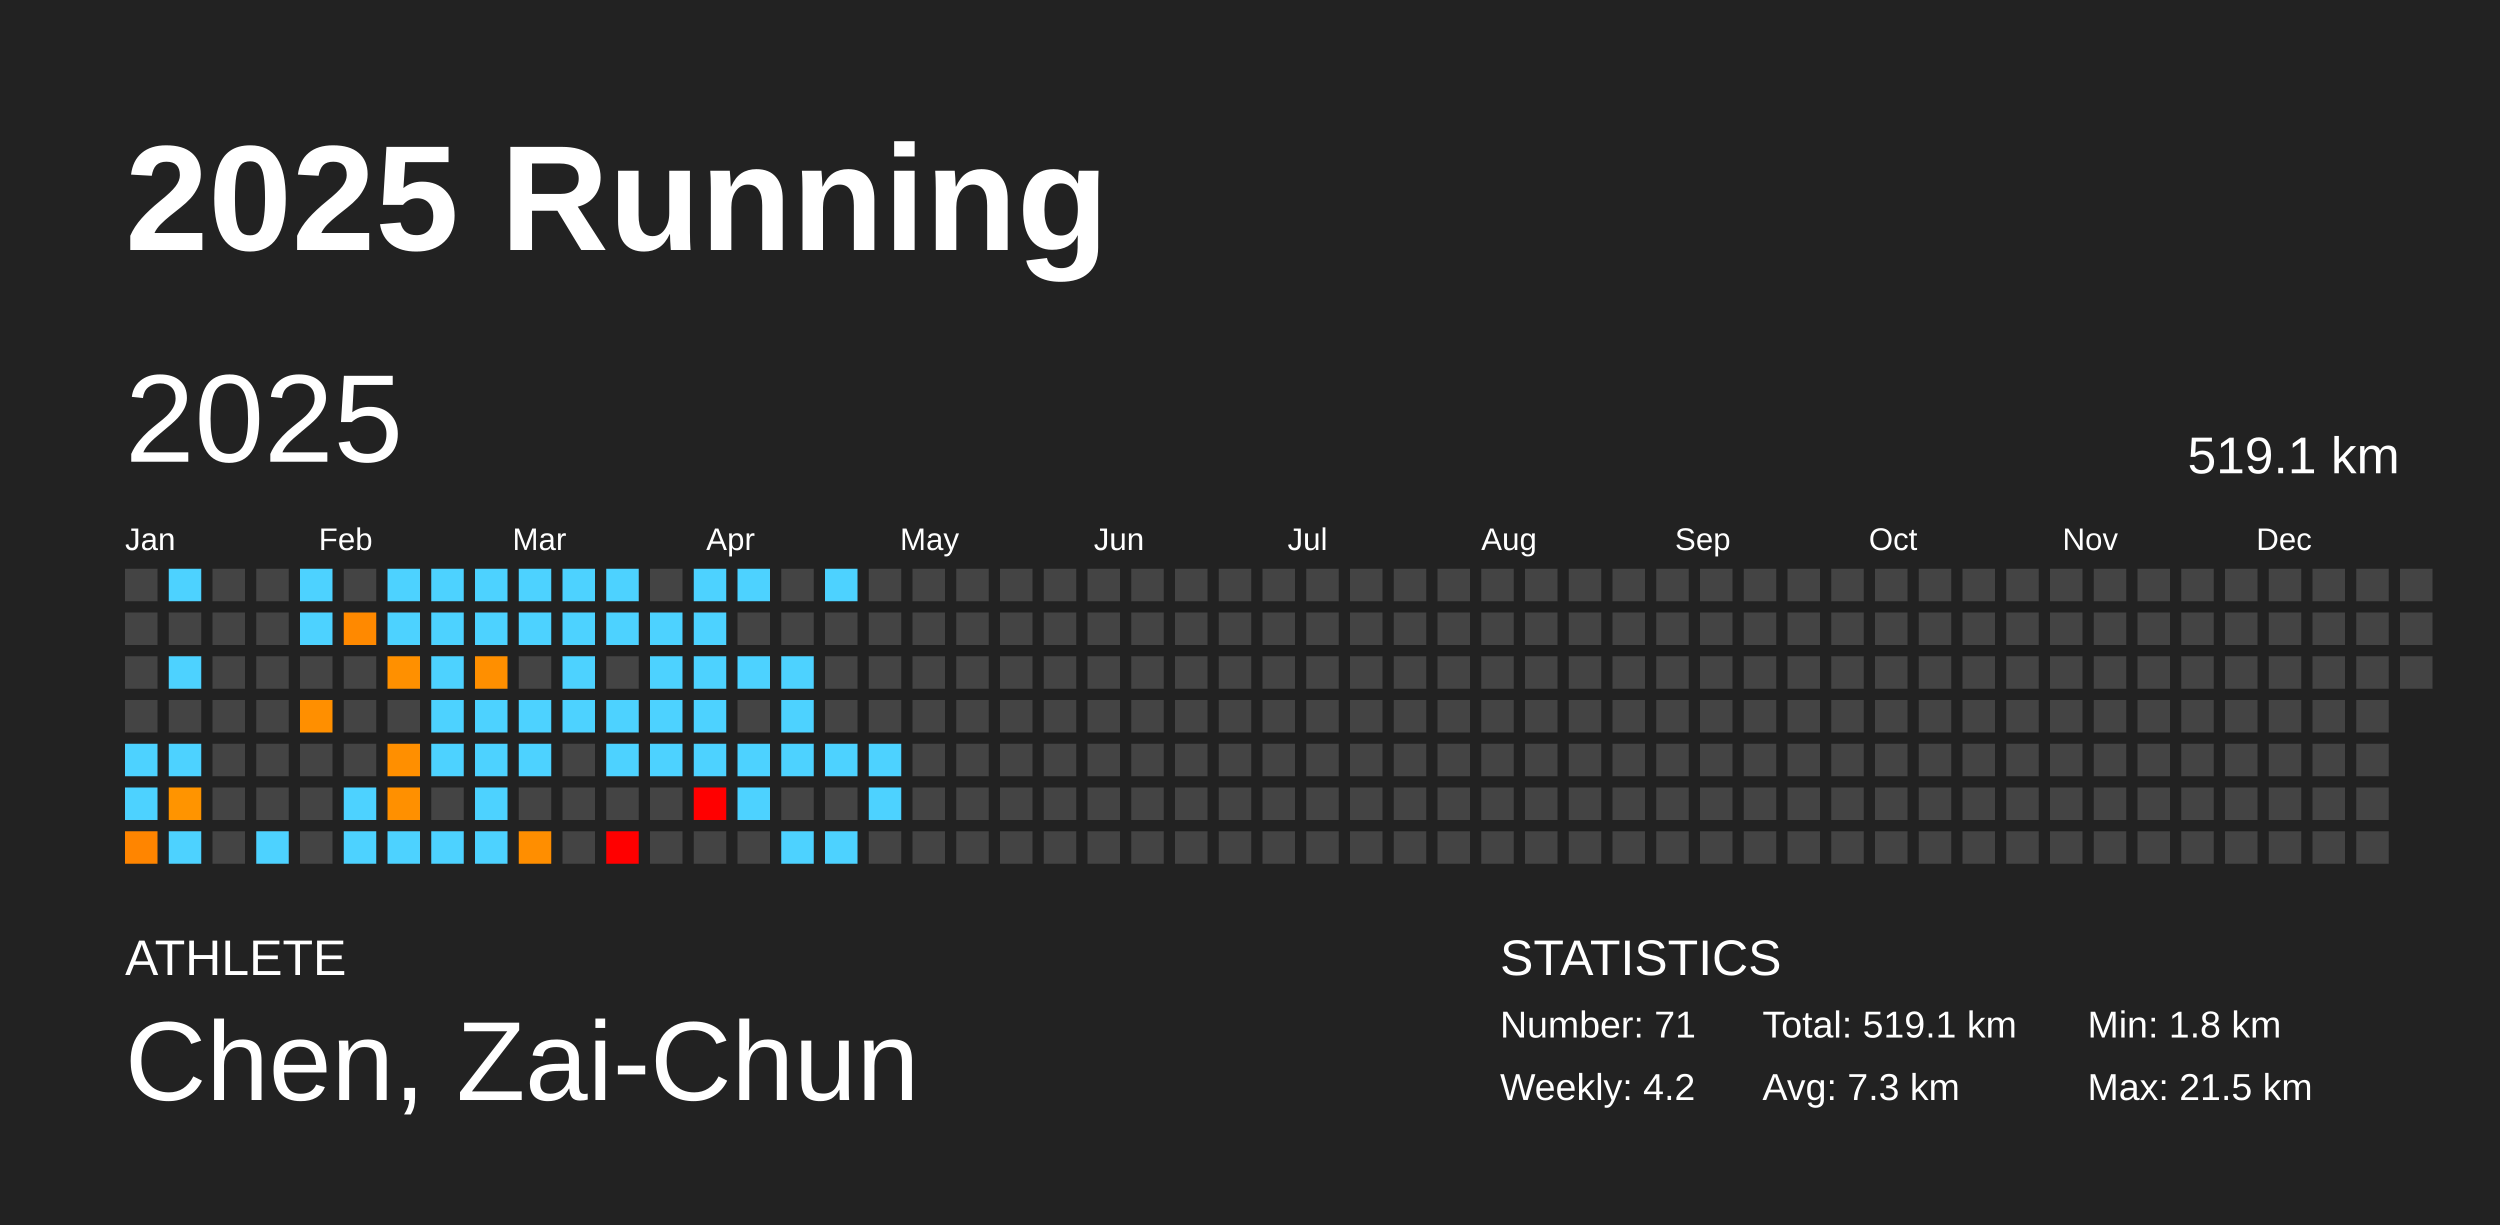
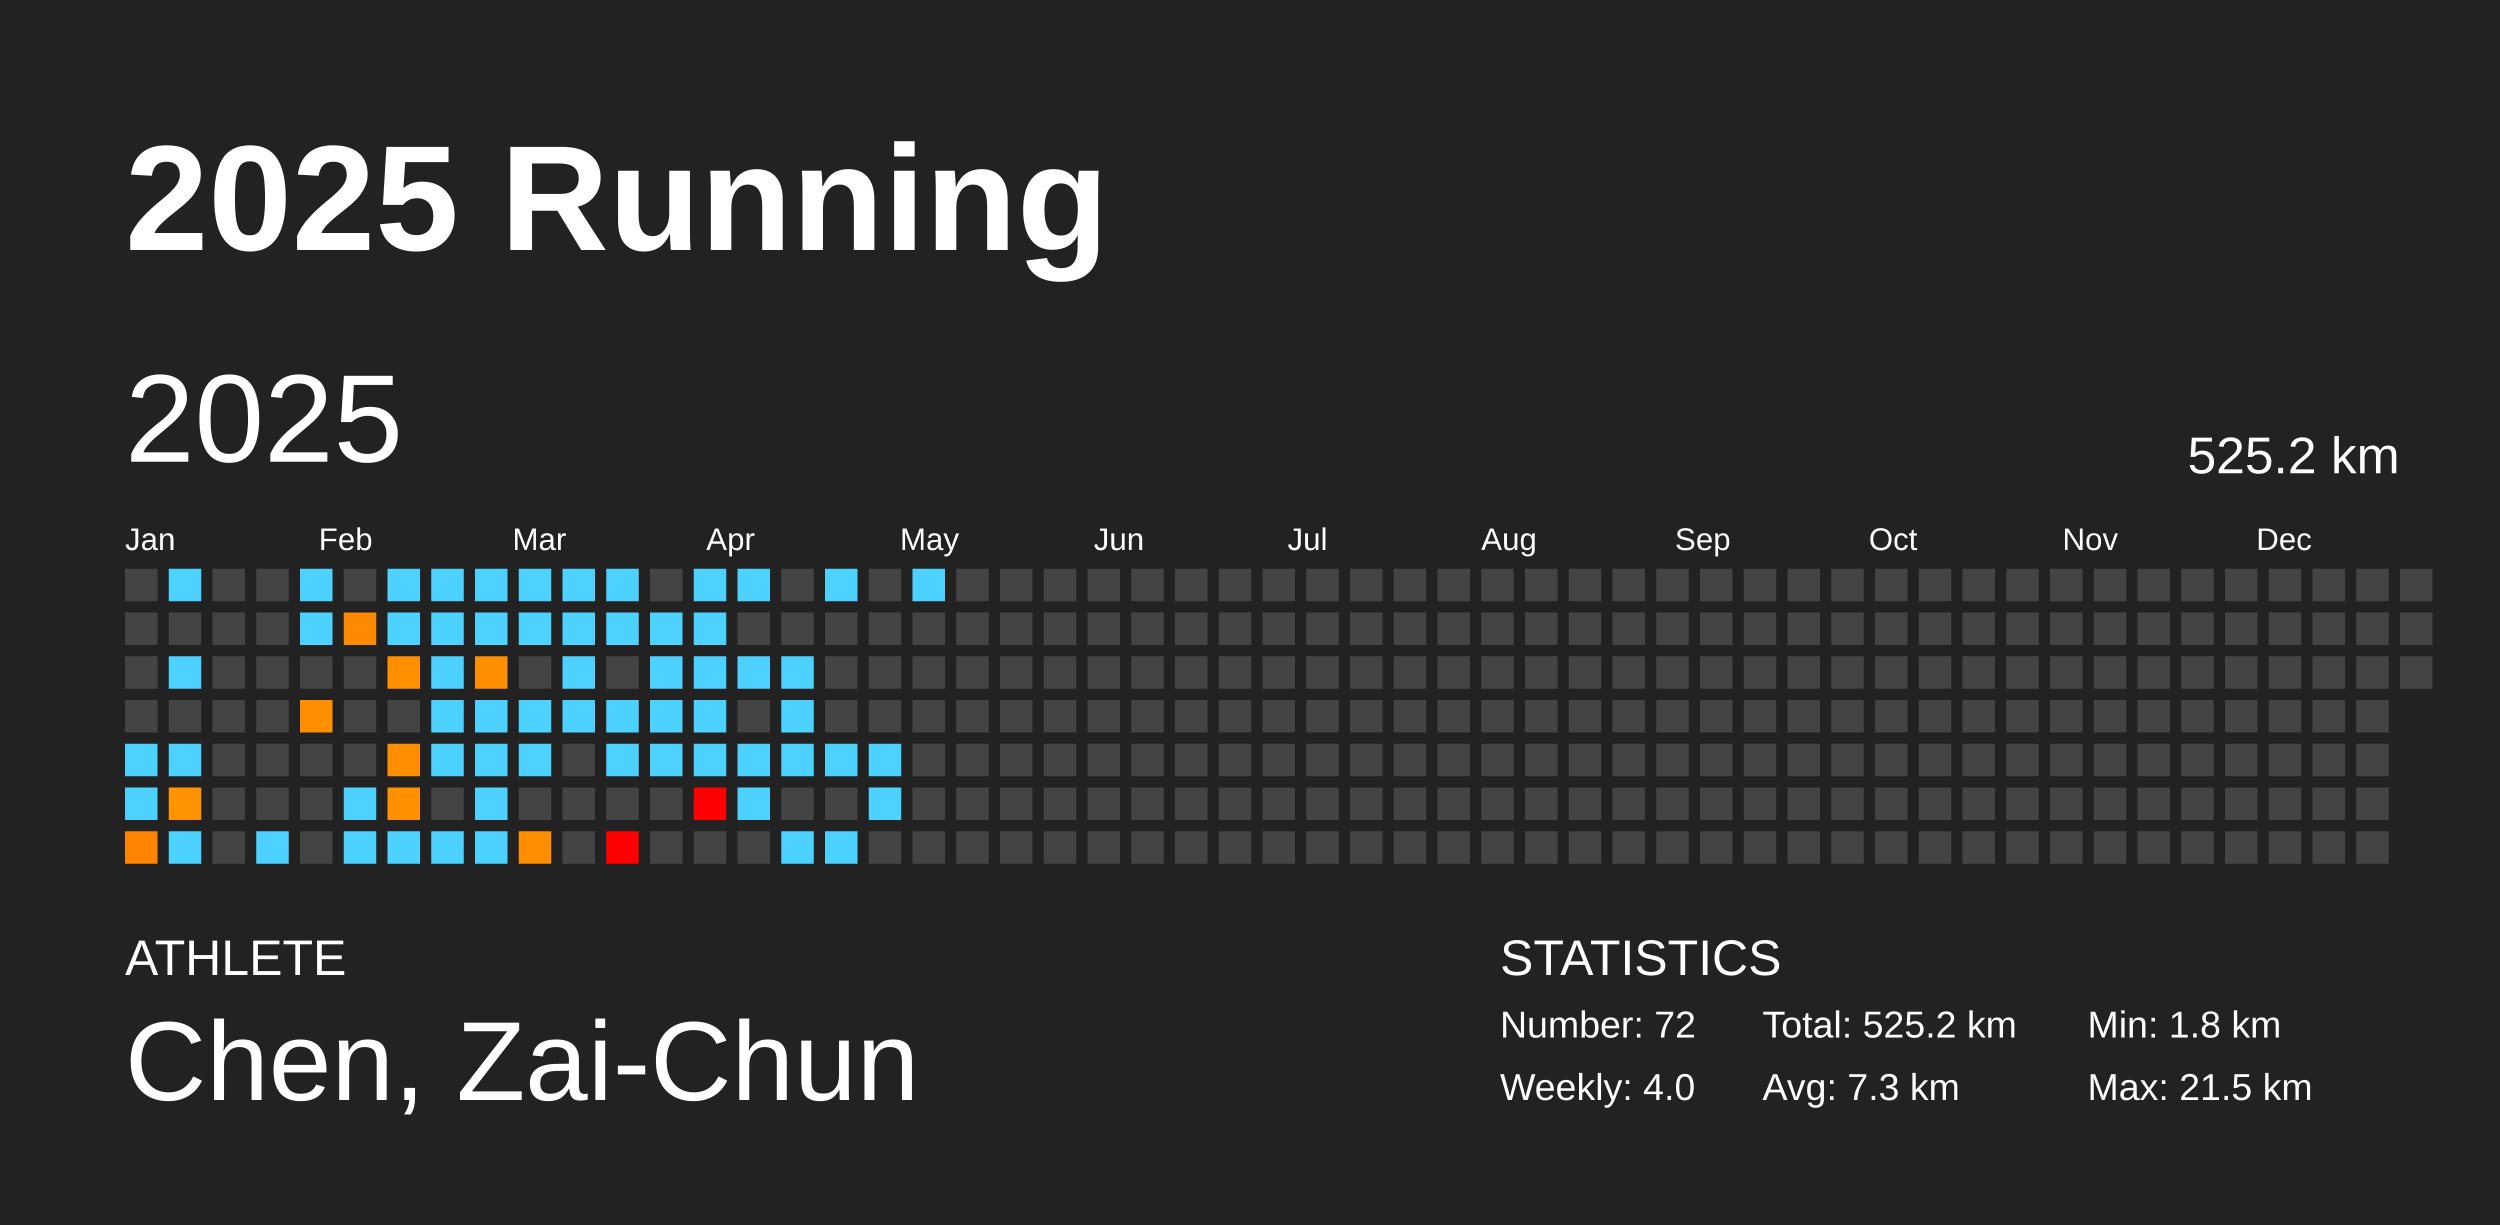
<svg xmlns="http://www.w3.org/2000/svg" baseProfile="full" height="98mm" version="1.1" viewBox="0,0,200,98" width="200mm">
  <defs />
  <rect fill="#222222" height="98" width="200" x="0" y="0" />
  <text fill="#FFFFFF" style="font-size:12px; font-family:Arial; font-weight:bold;" x="10" y="20">2025 Running</text>
  <text fill="#FFFFFF" style="font-size:4px; font-family:Arial" x="10" y="78">ATHLETE</text>
  <text fill="#FFFFFF" style="font-size:9px; font-family:Arial" x="10" y="88">Chen, Zai-Chun</text>
  <text fill="#FFFFFF" style="font-size:4px; font-family:Arial" x="120" y="78">STATISTICS</text>
-   <text fill="#FFFFFF" style="font-size:3px; font-family:Arial" x="120" y="83">Number: 71</text>
-   <text fill="#FFFFFF" style="font-size:3px; font-family:Arial" x="120" y="88">Weekly: 4.2</text>
-   <text fill="#FFFFFF" style="font-size:3px; font-family:Arial" x="141" y="83">Total: 519.1 km</text>
+   <text fill="#FFFFFF" style="font-size:3px; font-family:Arial" x="120" y="83">Number: 72</text>
+   <text fill="#FFFFFF" style="font-size:3px; font-family:Arial" x="120" y="88">Weekly: 4.0</text>
+   <text fill="#FFFFFF" style="font-size:3px; font-family:Arial" x="141" y="83">Total: 525.2 km</text>
  <text fill="#FFFFFF" style="font-size:3px; font-family:Arial" x="141" y="88">Avg: 7.3 km</text>
  <text fill="#FFFFFF" style="font-size:3px; font-family:Arial" x="167" y="83">Min: 1.8 km</text>
  <text fill="#FFFFFF" style="font-size:3px; font-family:Arial" x="167" y="88">Max: 21.5 km</text>
  <text dominant-baseline="hanging" fill="#FFFFFF" style="font-size:10.0px; font-family:Arial;" x="10" y="30">2025</text>
-   <text dominant-baseline="hanging" fill="#FFFFFF" style="font-size:4.125px; font-family:Arial;" x="175" y="35">519.1 km</text>
+   <text dominant-baseline="hanging" fill="#FFFFFF" style="font-size:4.125px; font-family:Arial;" x="175" y="35">525.2 km</text>
  <text fill="#FFFFFF" style="font-size:2.5px; font-family:Arial" x="10.0" y="44">Jan</text>
  <text fill="#FFFFFF" style="font-size:2.5px; font-family:Arial" x="25.5" y="44">Feb</text>
  <text fill="#FFFFFF" style="font-size:2.5px; font-family:Arial" x="41.0" y="44">Mar</text>
  <text fill="#FFFFFF" style="font-size:2.5px; font-family:Arial" x="56.5" y="44">Apr</text>
  <text fill="#FFFFFF" style="font-size:2.5px; font-family:Arial" x="72.0" y="44">May</text>
  <text fill="#FFFFFF" style="font-size:2.5px; font-family:Arial" x="87.5" y="44">Jun</text>
  <text fill="#FFFFFF" style="font-size:2.5px; font-family:Arial" x="103.0" y="44">Jul</text>
  <text fill="#FFFFFF" style="font-size:2.5px; font-family:Arial" x="118.5" y="44">Aug</text>
  <text fill="#FFFFFF" style="font-size:2.5px; font-family:Arial" x="134.0" y="44">Sep</text>
  <text fill="#FFFFFF" style="font-size:2.5px; font-family:Arial" x="149.5" y="44">Oct</text>
  <text fill="#FFFFFF" style="font-size:2.5px; font-family:Arial" x="165.0" y="44">Nov</text>
  <text fill="#FFFFFF" style="font-size:2.5px; font-family:Arial" x="180.5" y="44">Dec</text>
  <rect fill="#444444" height="2.6" width="2.6" x="10.0" y="45.5" />
  <rect fill="#444444" height="2.6" width="2.6" x="10.0" y="49.0" />
  <rect fill="#444444" height="2.6" width="2.6" x="10.0" y="52.5" />
  <rect fill="#444444" height="2.6" width="2.6" x="10.0" y="56.0" />
  <rect fill="#4dd2ff" height="2.6" width="2.6" x="10.0" y="59.5" />
  <rect fill="#4dd2ff" height="2.6" width="2.6" x="10.0" y="63.0" />
  <rect fill="#ff8500" height="2.6" width="2.6" x="10.0" y="66.5" />
  <rect fill="#4dd2ff" height="2.6" width="2.6" x="13.5" y="45.5" />
  <rect fill="#444444" height="2.6" width="2.6" x="13.5" y="49.0" />
  <rect fill="#4dd2ff" height="2.6" width="2.6" x="13.5" y="52.5" />
  <rect fill="#444444" height="2.6" width="2.6" x="13.5" y="56.0" />
  <rect fill="#4dd2ff" height="2.6" width="2.6" x="13.5" y="59.5" />
  <rect fill="#ff9400" height="2.6" width="2.6" x="13.5" y="63.0" />
  <rect fill="#4dd2ff" height="2.6" width="2.6" x="13.5" y="66.5" />
  <rect fill="#444444" height="2.6" width="2.6" x="17.0" y="45.5" />
  <rect fill="#444444" height="2.6" width="2.6" x="17.0" y="49.0" />
  <rect fill="#444444" height="2.6" width="2.6" x="17.0" y="52.5" />
  <rect fill="#444444" height="2.6" width="2.6" x="17.0" y="56.0" />
  <rect fill="#444444" height="2.6" width="2.6" x="17.0" y="59.5" />
  <rect fill="#444444" height="2.6" width="2.6" x="17.0" y="63.0" />
  <rect fill="#444444" height="2.6" width="2.6" x="17.0" y="66.5" />
  <rect fill="#444444" height="2.6" width="2.6" x="20.5" y="45.5" />
  <rect fill="#444444" height="2.6" width="2.6" x="20.5" y="49.0" />
  <rect fill="#444444" height="2.6" width="2.6" x="20.5" y="52.5" />
  <rect fill="#444444" height="2.6" width="2.6" x="20.5" y="56.0" />
  <rect fill="#444444" height="2.6" width="2.6" x="20.5" y="59.5" />
  <rect fill="#444444" height="2.6" width="2.6" x="20.5" y="63.0" />
  <rect fill="#4dd2ff" height="2.6" width="2.6" x="20.5" y="66.5" />
  <rect fill="#4dd2ff" height="2.6" width="2.6" x="24.0" y="45.5" />
  <rect fill="#4dd2ff" height="2.6" width="2.6" x="24.0" y="49.0" />
  <rect fill="#444444" height="2.6" width="2.6" x="24.0" y="52.5" />
  <rect fill="#ff8f00" height="2.6" width="2.6" x="24.0" y="56.0" />
  <rect fill="#444444" height="2.6" width="2.6" x="24.0" y="59.5" />
  <rect fill="#444444" height="2.6" width="2.6" x="24.0" y="63.0" />
  <rect fill="#444444" height="2.6" width="2.6" x="24.0" y="66.5" />
  <rect fill="#444444" height="2.6" width="2.6" x="27.5" y="45.5" />
  <rect fill="#ff8900" height="2.6" width="2.6" x="27.5" y="49.0" />
  <rect fill="#444444" height="2.6" width="2.6" x="27.5" y="52.5" />
  <rect fill="#444444" height="2.6" width="2.6" x="27.5" y="56.0" />
  <rect fill="#444444" height="2.6" width="2.6" x="27.5" y="59.5" />
  <rect fill="#4dd2ff" height="2.6" width="2.6" x="27.5" y="63.0" />
  <rect fill="#4dd2ff" height="2.6" width="2.6" x="27.5" y="66.5" />
  <rect fill="#4dd2ff" height="2.6" width="2.6" x="31.0" y="45.5" />
  <rect fill="#4dd2ff" height="2.6" width="2.6" x="31.0" y="49.0" />
  <rect fill="#ff9000" height="2.6" width="2.6" x="31.0" y="52.5" />
  <rect fill="#444444" height="2.6" width="2.6" x="31.0" y="56.0" />
  <rect fill="#ff8f00" height="2.6" width="2.6" x="31.0" y="59.5" />
  <rect fill="#ff9000" height="2.6" width="2.6" x="31.0" y="63.0" />
  <rect fill="#4dd2ff" height="2.6" width="2.6" x="31.0" y="66.5" />
  <rect fill="#4dd2ff" height="2.6" width="2.6" x="34.5" y="45.5" />
  <rect fill="#4dd2ff" height="2.6" width="2.6" x="34.5" y="49.0" />
  <rect fill="#4dd2ff" height="2.6" width="2.6" x="34.5" y="52.5" />
  <rect fill="#4dd2ff" height="2.6" width="2.6" x="34.5" y="56.0" />
  <rect fill="#4dd2ff" height="2.6" width="2.6" x="34.5" y="59.5" />
  <rect fill="#444444" height="2.6" width="2.6" x="34.5" y="63.0" />
  <rect fill="#4dd2ff" height="2.6" width="2.6" x="34.5" y="66.5" />
  <rect fill="#4dd2ff" height="2.6" width="2.6" x="38.0" y="45.5" />
  <rect fill="#4dd2ff" height="2.6" width="2.6" x="38.0" y="49.0" />
  <rect fill="#ff8f00" height="2.6" width="2.6" x="38.0" y="52.5" />
  <rect fill="#4dd2ff" height="2.6" width="2.6" x="38.0" y="56.0" />
  <rect fill="#4dd2ff" height="2.6" width="2.6" x="38.0" y="59.5" />
  <rect fill="#4dd2ff" height="2.6" width="2.6" x="38.0" y="63.0" />
  <rect fill="#4dd2ff" height="2.6" width="2.6" x="38.0" y="66.5" />
  <rect fill="#4dd2ff" height="2.6" width="2.6" x="41.5" y="45.5" />
  <rect fill="#4dd2ff" height="2.6" width="2.6" x="41.5" y="49.0" />
  <rect fill="#444444" height="2.6" width="2.6" x="41.5" y="52.5" />
  <rect fill="#4dd2ff" height="2.6" width="2.6" x="41.5" y="56.0" />
  <rect fill="#4dd2ff" height="2.6" width="2.6" x="41.5" y="59.5" />
  <rect fill="#444444" height="2.6" width="2.6" x="41.5" y="63.0" />
  <rect fill="#ff8e00" height="2.6" width="2.6" x="41.5" y="66.5" />
  <rect fill="#4dd2ff" height="2.6" width="2.6" x="45.0" y="45.5" />
  <rect fill="#4dd2ff" height="2.6" width="2.6" x="45.0" y="49.0" />
  <rect fill="#4dd2ff" height="2.6" width="2.6" x="45.0" y="52.5" />
  <rect fill="#4dd2ff" height="2.6" width="2.6" x="45.0" y="56.0" />
  <rect fill="#444444" height="2.6" width="2.6" x="45.0" y="59.5" />
  <rect fill="#444444" height="2.6" width="2.6" x="45.0" y="63.0" />
  <rect fill="#444444" height="2.6" width="2.6" x="45.0" y="66.5" />
  <rect fill="#4dd2ff" height="2.6" width="2.6" x="48.5" y="45.5" />
  <rect fill="#4dd2ff" height="2.6" width="2.6" x="48.5" y="49.0" />
  <rect fill="#444444" height="2.6" width="2.6" x="48.5" y="52.5" />
  <rect fill="#4dd2ff" height="2.6" width="2.6" x="48.5" y="56.0" />
  <rect fill="#4dd2ff" height="2.6" width="2.6" x="48.5" y="59.5" />
  <rect fill="#444444" height="2.6" width="2.6" x="48.5" y="63.0" />
  <rect fill="red" height="2.6" width="2.6" x="48.5" y="66.5" />
  <rect fill="#444444" height="2.6" width="2.6" x="52.0" y="45.5" />
  <rect fill="#4dd2ff" height="2.6" width="2.6" x="52.0" y="49.0" />
  <rect fill="#4dd2ff" height="2.6" width="2.6" x="52.0" y="52.5" />
  <rect fill="#4dd2ff" height="2.6" width="2.6" x="52.0" y="56.0" />
  <rect fill="#4dd2ff" height="2.6" width="2.6" x="52.0" y="59.5" />
  <rect fill="#444444" height="2.6" width="2.6" x="52.0" y="63.0" />
  <rect fill="#444444" height="2.6" width="2.6" x="52.0" y="66.5" />
  <rect fill="#4dd2ff" height="2.6" width="2.6" x="55.5" y="45.5" />
  <rect fill="#4dd2ff" height="2.6" width="2.6" x="55.5" y="49.0" />
  <rect fill="#4dd2ff" height="2.6" width="2.6" x="55.5" y="52.5" />
  <rect fill="#4dd2ff" height="2.6" width="2.6" x="55.5" y="56.0" />
  <rect fill="#4dd2ff" height="2.6" width="2.6" x="55.5" y="59.5" />
  <rect fill="red" height="2.6" width="2.6" x="55.5" y="63.0" />
  <rect fill="#444444" height="2.6" width="2.6" x="55.5" y="66.5" />
  <rect fill="#4dd2ff" height="2.6" width="2.6" x="59.0" y="45.5" />
  <rect fill="#444444" height="2.6" width="2.6" x="59.0" y="49.0" />
  <rect fill="#4dd2ff" height="2.6" width="2.6" x="59.0" y="52.5" />
  <rect fill="#444444" height="2.6" width="2.6" x="59.0" y="56.0" />
  <rect fill="#4dd2ff" height="2.6" width="2.6" x="59.0" y="59.5" />
  <rect fill="#4dd2ff" height="2.6" width="2.6" x="59.0" y="63.0" />
  <rect fill="#444444" height="2.6" width="2.6" x="59.0" y="66.5" />
  <rect fill="#444444" height="2.6" width="2.6" x="62.5" y="45.5" />
  <rect fill="#444444" height="2.6" width="2.6" x="62.5" y="49.0" />
  <rect fill="#4dd2ff" height="2.6" width="2.6" x="62.5" y="52.5" />
  <rect fill="#4dd2ff" height="2.6" width="2.6" x="62.5" y="56.0" />
  <rect fill="#4dd2ff" height="2.6" width="2.6" x="62.5" y="59.5" />
  <rect fill="#444444" height="2.6" width="2.6" x="62.5" y="63.0" />
  <rect fill="#4dd2ff" height="2.6" width="2.6" x="62.5" y="66.5" />
  <rect fill="#4dd2ff" height="2.6" width="2.6" x="66.0" y="45.5" />
  <rect fill="#444444" height="2.6" width="2.6" x="66.0" y="49.0" />
  <rect fill="#444444" height="2.6" width="2.6" x="66.0" y="52.5" />
  <rect fill="#444444" height="2.6" width="2.6" x="66.0" y="56.0" />
  <rect fill="#4dd2ff" height="2.6" width="2.6" x="66.0" y="59.5" />
  <rect fill="#444444" height="2.6" width="2.6" x="66.0" y="63.0" />
  <rect fill="#4dd2ff" height="2.6" width="2.6" x="66.0" y="66.5" />
  <rect fill="#444444" height="2.6" width="2.6" x="69.5" y="45.5" />
  <rect fill="#444444" height="2.6" width="2.6" x="69.5" y="49.0" />
  <rect fill="#444444" height="2.6" width="2.6" x="69.5" y="52.5" />
  <rect fill="#444444" height="2.6" width="2.6" x="69.5" y="56.0" />
  <rect fill="#4dd2ff" height="2.6" width="2.6" x="69.5" y="59.5" />
  <rect fill="#4dd2ff" height="2.6" width="2.6" x="69.5" y="63.0" />
  <rect fill="#444444" height="2.6" width="2.6" x="69.5" y="66.5" />
-   <rect fill="#444444" height="2.6" width="2.6" x="73.0" y="45.5" />
+   <rect fill="#4dd2ff" height="2.6" width="2.6" x="73.0" y="45.5" />
  <rect fill="#444444" height="2.6" width="2.6" x="73.0" y="49.0" />
  <rect fill="#444444" height="2.6" width="2.6" x="73.0" y="52.5" />
  <rect fill="#444444" height="2.6" width="2.6" x="73.0" y="56.0" />
  <rect fill="#444444" height="2.6" width="2.6" x="73.0" y="59.5" />
  <rect fill="#444444" height="2.6" width="2.6" x="73.0" y="63.0" />
  <rect fill="#444444" height="2.6" width="2.6" x="73.0" y="66.5" />
  <rect fill="#444444" height="2.6" width="2.6" x="76.5" y="45.5" />
  <rect fill="#444444" height="2.6" width="2.6" x="76.5" y="49.0" />
  <rect fill="#444444" height="2.6" width="2.6" x="76.5" y="52.5" />
  <rect fill="#444444" height="2.6" width="2.6" x="76.5" y="56.0" />
  <rect fill="#444444" height="2.6" width="2.6" x="76.5" y="59.5" />
  <rect fill="#444444" height="2.6" width="2.6" x="76.5" y="63.0" />
  <rect fill="#444444" height="2.6" width="2.6" x="76.5" y="66.5" />
  <rect fill="#444444" height="2.6" width="2.6" x="80.0" y="45.5" />
  <rect fill="#444444" height="2.6" width="2.6" x="80.0" y="49.0" />
  <rect fill="#444444" height="2.6" width="2.6" x="80.0" y="52.5" />
  <rect fill="#444444" height="2.6" width="2.6" x="80.0" y="56.0" />
  <rect fill="#444444" height="2.6" width="2.6" x="80.0" y="59.5" />
  <rect fill="#444444" height="2.6" width="2.6" x="80.0" y="63.0" />
  <rect fill="#444444" height="2.6" width="2.6" x="80.0" y="66.5" />
  <rect fill="#444444" height="2.6" width="2.6" x="83.5" y="45.5" />
  <rect fill="#444444" height="2.6" width="2.6" x="83.5" y="49.0" />
  <rect fill="#444444" height="2.6" width="2.6" x="83.5" y="52.5" />
  <rect fill="#444444" height="2.6" width="2.6" x="83.5" y="56.0" />
  <rect fill="#444444" height="2.6" width="2.6" x="83.5" y="59.5" />
  <rect fill="#444444" height="2.6" width="2.6" x="83.5" y="63.0" />
  <rect fill="#444444" height="2.6" width="2.6" x="83.5" y="66.5" />
  <rect fill="#444444" height="2.6" width="2.6" x="87.0" y="45.5" />
  <rect fill="#444444" height="2.6" width="2.6" x="87.0" y="49.0" />
  <rect fill="#444444" height="2.6" width="2.6" x="87.0" y="52.5" />
  <rect fill="#444444" height="2.6" width="2.6" x="87.0" y="56.0" />
  <rect fill="#444444" height="2.6" width="2.6" x="87.0" y="59.5" />
  <rect fill="#444444" height="2.6" width="2.6" x="87.0" y="63.0" />
  <rect fill="#444444" height="2.6" width="2.6" x="87.0" y="66.5" />
  <rect fill="#444444" height="2.6" width="2.6" x="90.5" y="45.5" />
  <rect fill="#444444" height="2.6" width="2.6" x="90.5" y="49.0" />
  <rect fill="#444444" height="2.6" width="2.6" x="90.5" y="52.5" />
  <rect fill="#444444" height="2.6" width="2.6" x="90.5" y="56.0" />
  <rect fill="#444444" height="2.6" width="2.6" x="90.5" y="59.5" />
  <rect fill="#444444" height="2.6" width="2.6" x="90.5" y="63.0" />
  <rect fill="#444444" height="2.6" width="2.6" x="90.5" y="66.5" />
  <rect fill="#444444" height="2.6" width="2.6" x="94.0" y="45.5" />
  <rect fill="#444444" height="2.6" width="2.6" x="94.0" y="49.0" />
  <rect fill="#444444" height="2.6" width="2.6" x="94.0" y="52.5" />
  <rect fill="#444444" height="2.6" width="2.6" x="94.0" y="56.0" />
  <rect fill="#444444" height="2.6" width="2.6" x="94.0" y="59.5" />
  <rect fill="#444444" height="2.6" width="2.6" x="94.0" y="63.0" />
  <rect fill="#444444" height="2.6" width="2.6" x="94.0" y="66.5" />
  <rect fill="#444444" height="2.6" width="2.6" x="97.5" y="45.5" />
  <rect fill="#444444" height="2.6" width="2.6" x="97.5" y="49.0" />
  <rect fill="#444444" height="2.6" width="2.6" x="97.5" y="52.5" />
  <rect fill="#444444" height="2.6" width="2.6" x="97.5" y="56.0" />
  <rect fill="#444444" height="2.6" width="2.6" x="97.5" y="59.5" />
  <rect fill="#444444" height="2.6" width="2.6" x="97.5" y="63.0" />
  <rect fill="#444444" height="2.6" width="2.6" x="97.5" y="66.5" />
  <rect fill="#444444" height="2.6" width="2.6" x="101.0" y="45.5" />
  <rect fill="#444444" height="2.6" width="2.6" x="101.0" y="49.0" />
  <rect fill="#444444" height="2.6" width="2.6" x="101.0" y="52.5" />
  <rect fill="#444444" height="2.6" width="2.6" x="101.0" y="56.0" />
  <rect fill="#444444" height="2.6" width="2.6" x="101.0" y="59.5" />
  <rect fill="#444444" height="2.6" width="2.6" x="101.0" y="63.0" />
  <rect fill="#444444" height="2.6" width="2.6" x="101.0" y="66.5" />
  <rect fill="#444444" height="2.6" width="2.6" x="104.5" y="45.5" />
  <rect fill="#444444" height="2.6" width="2.6" x="104.5" y="49.0" />
  <rect fill="#444444" height="2.6" width="2.6" x="104.5" y="52.5" />
  <rect fill="#444444" height="2.6" width="2.6" x="104.5" y="56.0" />
  <rect fill="#444444" height="2.6" width="2.6" x="104.5" y="59.5" />
  <rect fill="#444444" height="2.6" width="2.6" x="104.5" y="63.0" />
  <rect fill="#444444" height="2.6" width="2.6" x="104.5" y="66.5" />
  <rect fill="#444444" height="2.6" width="2.6" x="108.0" y="45.5" />
  <rect fill="#444444" height="2.6" width="2.6" x="108.0" y="49.0" />
  <rect fill="#444444" height="2.6" width="2.6" x="108.0" y="52.5" />
  <rect fill="#444444" height="2.6" width="2.6" x="108.0" y="56.0" />
  <rect fill="#444444" height="2.6" width="2.6" x="108.0" y="59.5" />
  <rect fill="#444444" height="2.6" width="2.6" x="108.0" y="63.0" />
  <rect fill="#444444" height="2.6" width="2.6" x="108.0" y="66.5" />
  <rect fill="#444444" height="2.6" width="2.6" x="111.5" y="45.5" />
  <rect fill="#444444" height="2.6" width="2.6" x="111.5" y="49.0" />
  <rect fill="#444444" height="2.6" width="2.6" x="111.5" y="52.5" />
  <rect fill="#444444" height="2.6" width="2.6" x="111.5" y="56.0" />
  <rect fill="#444444" height="2.6" width="2.6" x="111.5" y="59.5" />
  <rect fill="#444444" height="2.6" width="2.6" x="111.5" y="63.0" />
  <rect fill="#444444" height="2.6" width="2.6" x="111.5" y="66.5" />
  <rect fill="#444444" height="2.6" width="2.6" x="115.0" y="45.5" />
  <rect fill="#444444" height="2.6" width="2.6" x="115.0" y="49.0" />
  <rect fill="#444444" height="2.6" width="2.6" x="115.0" y="52.5" />
  <rect fill="#444444" height="2.6" width="2.6" x="115.0" y="56.0" />
  <rect fill="#444444" height="2.6" width="2.6" x="115.0" y="59.5" />
  <rect fill="#444444" height="2.6" width="2.6" x="115.0" y="63.0" />
  <rect fill="#444444" height="2.6" width="2.6" x="115.0" y="66.5" />
  <rect fill="#444444" height="2.6" width="2.6" x="118.5" y="45.5" />
  <rect fill="#444444" height="2.6" width="2.6" x="118.5" y="49.0" />
  <rect fill="#444444" height="2.6" width="2.6" x="118.5" y="52.5" />
  <rect fill="#444444" height="2.6" width="2.6" x="118.5" y="56.0" />
  <rect fill="#444444" height="2.6" width="2.6" x="118.5" y="59.5" />
  <rect fill="#444444" height="2.6" width="2.6" x="118.5" y="63.0" />
  <rect fill="#444444" height="2.6" width="2.6" x="118.5" y="66.5" />
  <rect fill="#444444" height="2.6" width="2.6" x="122.0" y="45.5" />
  <rect fill="#444444" height="2.6" width="2.6" x="122.0" y="49.0" />
  <rect fill="#444444" height="2.6" width="2.6" x="122.0" y="52.5" />
  <rect fill="#444444" height="2.6" width="2.6" x="122.0" y="56.0" />
  <rect fill="#444444" height="2.6" width="2.6" x="122.0" y="59.5" />
  <rect fill="#444444" height="2.6" width="2.6" x="122.0" y="63.0" />
  <rect fill="#444444" height="2.6" width="2.6" x="122.0" y="66.5" />
  <rect fill="#444444" height="2.6" width="2.6" x="125.5" y="45.5" />
  <rect fill="#444444" height="2.6" width="2.6" x="125.5" y="49.0" />
  <rect fill="#444444" height="2.6" width="2.6" x="125.5" y="52.5" />
  <rect fill="#444444" height="2.6" width="2.6" x="125.5" y="56.0" />
  <rect fill="#444444" height="2.6" width="2.6" x="125.5" y="59.5" />
  <rect fill="#444444" height="2.6" width="2.6" x="125.5" y="63.0" />
  <rect fill="#444444" height="2.6" width="2.6" x="125.5" y="66.5" />
  <rect fill="#444444" height="2.6" width="2.6" x="129.0" y="45.5" />
  <rect fill="#444444" height="2.6" width="2.6" x="129.0" y="49.0" />
  <rect fill="#444444" height="2.6" width="2.6" x="129.0" y="52.5" />
  <rect fill="#444444" height="2.6" width="2.6" x="129.0" y="56.0" />
  <rect fill="#444444" height="2.6" width="2.6" x="129.0" y="59.5" />
  <rect fill="#444444" height="2.6" width="2.6" x="129.0" y="63.0" />
  <rect fill="#444444" height="2.6" width="2.6" x="129.0" y="66.5" />
  <rect fill="#444444" height="2.6" width="2.6" x="132.5" y="45.5" />
  <rect fill="#444444" height="2.6" width="2.6" x="132.5" y="49.0" />
  <rect fill="#444444" height="2.6" width="2.6" x="132.5" y="52.5" />
  <rect fill="#444444" height="2.6" width="2.6" x="132.5" y="56.0" />
  <rect fill="#444444" height="2.6" width="2.6" x="132.5" y="59.5" />
  <rect fill="#444444" height="2.6" width="2.6" x="132.5" y="63.0" />
  <rect fill="#444444" height="2.6" width="2.6" x="132.5" y="66.5" />
  <rect fill="#444444" height="2.6" width="2.6" x="136.0" y="45.5" />
  <rect fill="#444444" height="2.6" width="2.6" x="136.0" y="49.0" />
  <rect fill="#444444" height="2.6" width="2.6" x="136.0" y="52.5" />
  <rect fill="#444444" height="2.6" width="2.6" x="136.0" y="56.0" />
  <rect fill="#444444" height="2.6" width="2.6" x="136.0" y="59.5" />
  <rect fill="#444444" height="2.6" width="2.6" x="136.0" y="63.0" />
  <rect fill="#444444" height="2.6" width="2.6" x="136.0" y="66.5" />
  <rect fill="#444444" height="2.6" width="2.6" x="139.5" y="45.5" />
  <rect fill="#444444" height="2.6" width="2.6" x="139.5" y="49.0" />
  <rect fill="#444444" height="2.6" width="2.6" x="139.5" y="52.5" />
  <rect fill="#444444" height="2.6" width="2.6" x="139.5" y="56.0" />
  <rect fill="#444444" height="2.6" width="2.6" x="139.5" y="59.5" />
  <rect fill="#444444" height="2.6" width="2.6" x="139.5" y="63.0" />
  <rect fill="#444444" height="2.6" width="2.6" x="139.5" y="66.5" />
  <rect fill="#444444" height="2.6" width="2.6" x="143.0" y="45.5" />
  <rect fill="#444444" height="2.6" width="2.6" x="143.0" y="49.0" />
  <rect fill="#444444" height="2.6" width="2.6" x="143.0" y="52.5" />
  <rect fill="#444444" height="2.6" width="2.6" x="143.0" y="56.0" />
  <rect fill="#444444" height="2.6" width="2.6" x="143.0" y="59.5" />
  <rect fill="#444444" height="2.6" width="2.6" x="143.0" y="63.0" />
  <rect fill="#444444" height="2.6" width="2.6" x="143.0" y="66.5" />
  <rect fill="#444444" height="2.6" width="2.6" x="146.5" y="45.5" />
  <rect fill="#444444" height="2.6" width="2.6" x="146.5" y="49.0" />
  <rect fill="#444444" height="2.6" width="2.6" x="146.5" y="52.5" />
  <rect fill="#444444" height="2.6" width="2.6" x="146.5" y="56.0" />
  <rect fill="#444444" height="2.6" width="2.6" x="146.5" y="59.5" />
  <rect fill="#444444" height="2.6" width="2.6" x="146.5" y="63.0" />
  <rect fill="#444444" height="2.6" width="2.6" x="146.5" y="66.5" />
  <rect fill="#444444" height="2.6" width="2.6" x="150.0" y="45.5" />
  <rect fill="#444444" height="2.6" width="2.6" x="150.0" y="49.0" />
  <rect fill="#444444" height="2.6" width="2.6" x="150.0" y="52.5" />
  <rect fill="#444444" height="2.6" width="2.6" x="150.0" y="56.0" />
  <rect fill="#444444" height="2.6" width="2.6" x="150.0" y="59.5" />
  <rect fill="#444444" height="2.6" width="2.6" x="150.0" y="63.0" />
  <rect fill="#444444" height="2.6" width="2.6" x="150.0" y="66.5" />
  <rect fill="#444444" height="2.6" width="2.6" x="153.5" y="45.5" />
  <rect fill="#444444" height="2.6" width="2.6" x="153.5" y="49.0" />
  <rect fill="#444444" height="2.6" width="2.6" x="153.5" y="52.5" />
  <rect fill="#444444" height="2.6" width="2.6" x="153.5" y="56.0" />
  <rect fill="#444444" height="2.6" width="2.6" x="153.5" y="59.5" />
  <rect fill="#444444" height="2.6" width="2.6" x="153.5" y="63.0" />
  <rect fill="#444444" height="2.6" width="2.6" x="153.5" y="66.5" />
  <rect fill="#444444" height="2.6" width="2.6" x="157.0" y="45.5" />
  <rect fill="#444444" height="2.6" width="2.6" x="157.0" y="49.0" />
  <rect fill="#444444" height="2.6" width="2.6" x="157.0" y="52.5" />
  <rect fill="#444444" height="2.6" width="2.6" x="157.0" y="56.0" />
  <rect fill="#444444" height="2.6" width="2.6" x="157.0" y="59.5" />
  <rect fill="#444444" height="2.6" width="2.6" x="157.0" y="63.0" />
  <rect fill="#444444" height="2.6" width="2.6" x="157.0" y="66.5" />
  <rect fill="#444444" height="2.6" width="2.6" x="160.5" y="45.5" />
  <rect fill="#444444" height="2.6" width="2.6" x="160.5" y="49.0" />
  <rect fill="#444444" height="2.6" width="2.6" x="160.5" y="52.5" />
  <rect fill="#444444" height="2.6" width="2.6" x="160.5" y="56.0" />
  <rect fill="#444444" height="2.6" width="2.6" x="160.5" y="59.5" />
  <rect fill="#444444" height="2.6" width="2.6" x="160.5" y="63.0" />
  <rect fill="#444444" height="2.6" width="2.6" x="160.5" y="66.5" />
  <rect fill="#444444" height="2.6" width="2.6" x="164.0" y="45.5" />
  <rect fill="#444444" height="2.6" width="2.6" x="164.0" y="49.0" />
  <rect fill="#444444" height="2.6" width="2.6" x="164.0" y="52.5" />
  <rect fill="#444444" height="2.6" width="2.6" x="164.0" y="56.0" />
  <rect fill="#444444" height="2.6" width="2.6" x="164.0" y="59.5" />
  <rect fill="#444444" height="2.6" width="2.6" x="164.0" y="63.0" />
  <rect fill="#444444" height="2.6" width="2.6" x="164.0" y="66.5" />
  <rect fill="#444444" height="2.6" width="2.6" x="167.5" y="45.5" />
  <rect fill="#444444" height="2.6" width="2.6" x="167.5" y="49.0" />
  <rect fill="#444444" height="2.6" width="2.6" x="167.5" y="52.5" />
  <rect fill="#444444" height="2.6" width="2.6" x="167.5" y="56.0" />
  <rect fill="#444444" height="2.6" width="2.6" x="167.5" y="59.5" />
  <rect fill="#444444" height="2.6" width="2.6" x="167.5" y="63.0" />
  <rect fill="#444444" height="2.6" width="2.6" x="167.5" y="66.5" />
  <rect fill="#444444" height="2.6" width="2.6" x="171.0" y="45.5" />
  <rect fill="#444444" height="2.6" width="2.6" x="171.0" y="49.0" />
  <rect fill="#444444" height="2.6" width="2.6" x="171.0" y="52.5" />
  <rect fill="#444444" height="2.6" width="2.6" x="171.0" y="56.0" />
  <rect fill="#444444" height="2.6" width="2.6" x="171.0" y="59.5" />
  <rect fill="#444444" height="2.6" width="2.6" x="171.0" y="63.0" />
  <rect fill="#444444" height="2.6" width="2.6" x="171.0" y="66.5" />
  <rect fill="#444444" height="2.6" width="2.6" x="174.5" y="45.5" />
  <rect fill="#444444" height="2.6" width="2.6" x="174.5" y="49.0" />
  <rect fill="#444444" height="2.6" width="2.6" x="174.5" y="52.5" />
  <rect fill="#444444" height="2.6" width="2.6" x="174.5" y="56.0" />
  <rect fill="#444444" height="2.6" width="2.6" x="174.5" y="59.5" />
  <rect fill="#444444" height="2.6" width="2.6" x="174.5" y="63.0" />
  <rect fill="#444444" height="2.6" width="2.6" x="174.5" y="66.5" />
  <rect fill="#444444" height="2.6" width="2.6" x="178.0" y="45.5" />
  <rect fill="#444444" height="2.6" width="2.6" x="178.0" y="49.0" />
  <rect fill="#444444" height="2.6" width="2.6" x="178.0" y="52.5" />
  <rect fill="#444444" height="2.6" width="2.6" x="178.0" y="56.0" />
  <rect fill="#444444" height="2.6" width="2.6" x="178.0" y="59.5" />
  <rect fill="#444444" height="2.6" width="2.6" x="178.0" y="63.0" />
  <rect fill="#444444" height="2.6" width="2.6" x="178.0" y="66.5" />
  <rect fill="#444444" height="2.6" width="2.6" x="181.5" y="45.5" />
  <rect fill="#444444" height="2.6" width="2.6" x="181.5" y="49.0" />
  <rect fill="#444444" height="2.6" width="2.6" x="181.5" y="52.5" />
  <rect fill="#444444" height="2.6" width="2.6" x="181.5" y="56.0" />
  <rect fill="#444444" height="2.6" width="2.6" x="181.5" y="59.5" />
  <rect fill="#444444" height="2.6" width="2.6" x="181.5" y="63.0" />
  <rect fill="#444444" height="2.6" width="2.6" x="181.5" y="66.5" />
  <rect fill="#444444" height="2.6" width="2.6" x="185.0" y="45.5" />
  <rect fill="#444444" height="2.6" width="2.6" x="185.0" y="49.0" />
  <rect fill="#444444" height="2.6" width="2.6" x="185.0" y="52.5" />
  <rect fill="#444444" height="2.6" width="2.6" x="185.0" y="56.0" />
  <rect fill="#444444" height="2.6" width="2.6" x="185.0" y="59.5" />
  <rect fill="#444444" height="2.6" width="2.6" x="185.0" y="63.0" />
  <rect fill="#444444" height="2.6" width="2.6" x="185.0" y="66.5" />
  <rect fill="#444444" height="2.6" width="2.6" x="188.5" y="45.5" />
  <rect fill="#444444" height="2.6" width="2.6" x="188.5" y="49.0" />
  <rect fill="#444444" height="2.6" width="2.6" x="188.5" y="52.5" />
  <rect fill="#444444" height="2.6" width="2.6" x="188.5" y="56.0" />
  <rect fill="#444444" height="2.6" width="2.6" x="188.5" y="59.5" />
  <rect fill="#444444" height="2.6" width="2.6" x="188.5" y="63.0" />
  <rect fill="#444444" height="2.6" width="2.6" x="188.5" y="66.5" />
  <rect fill="#444444" height="2.6" width="2.6" x="192.0" y="45.5" />
  <rect fill="#444444" height="2.6" width="2.6" x="192.0" y="49.0" />
  <rect fill="#444444" height="2.6" width="2.6" x="192.0" y="52.5" />
</svg>
